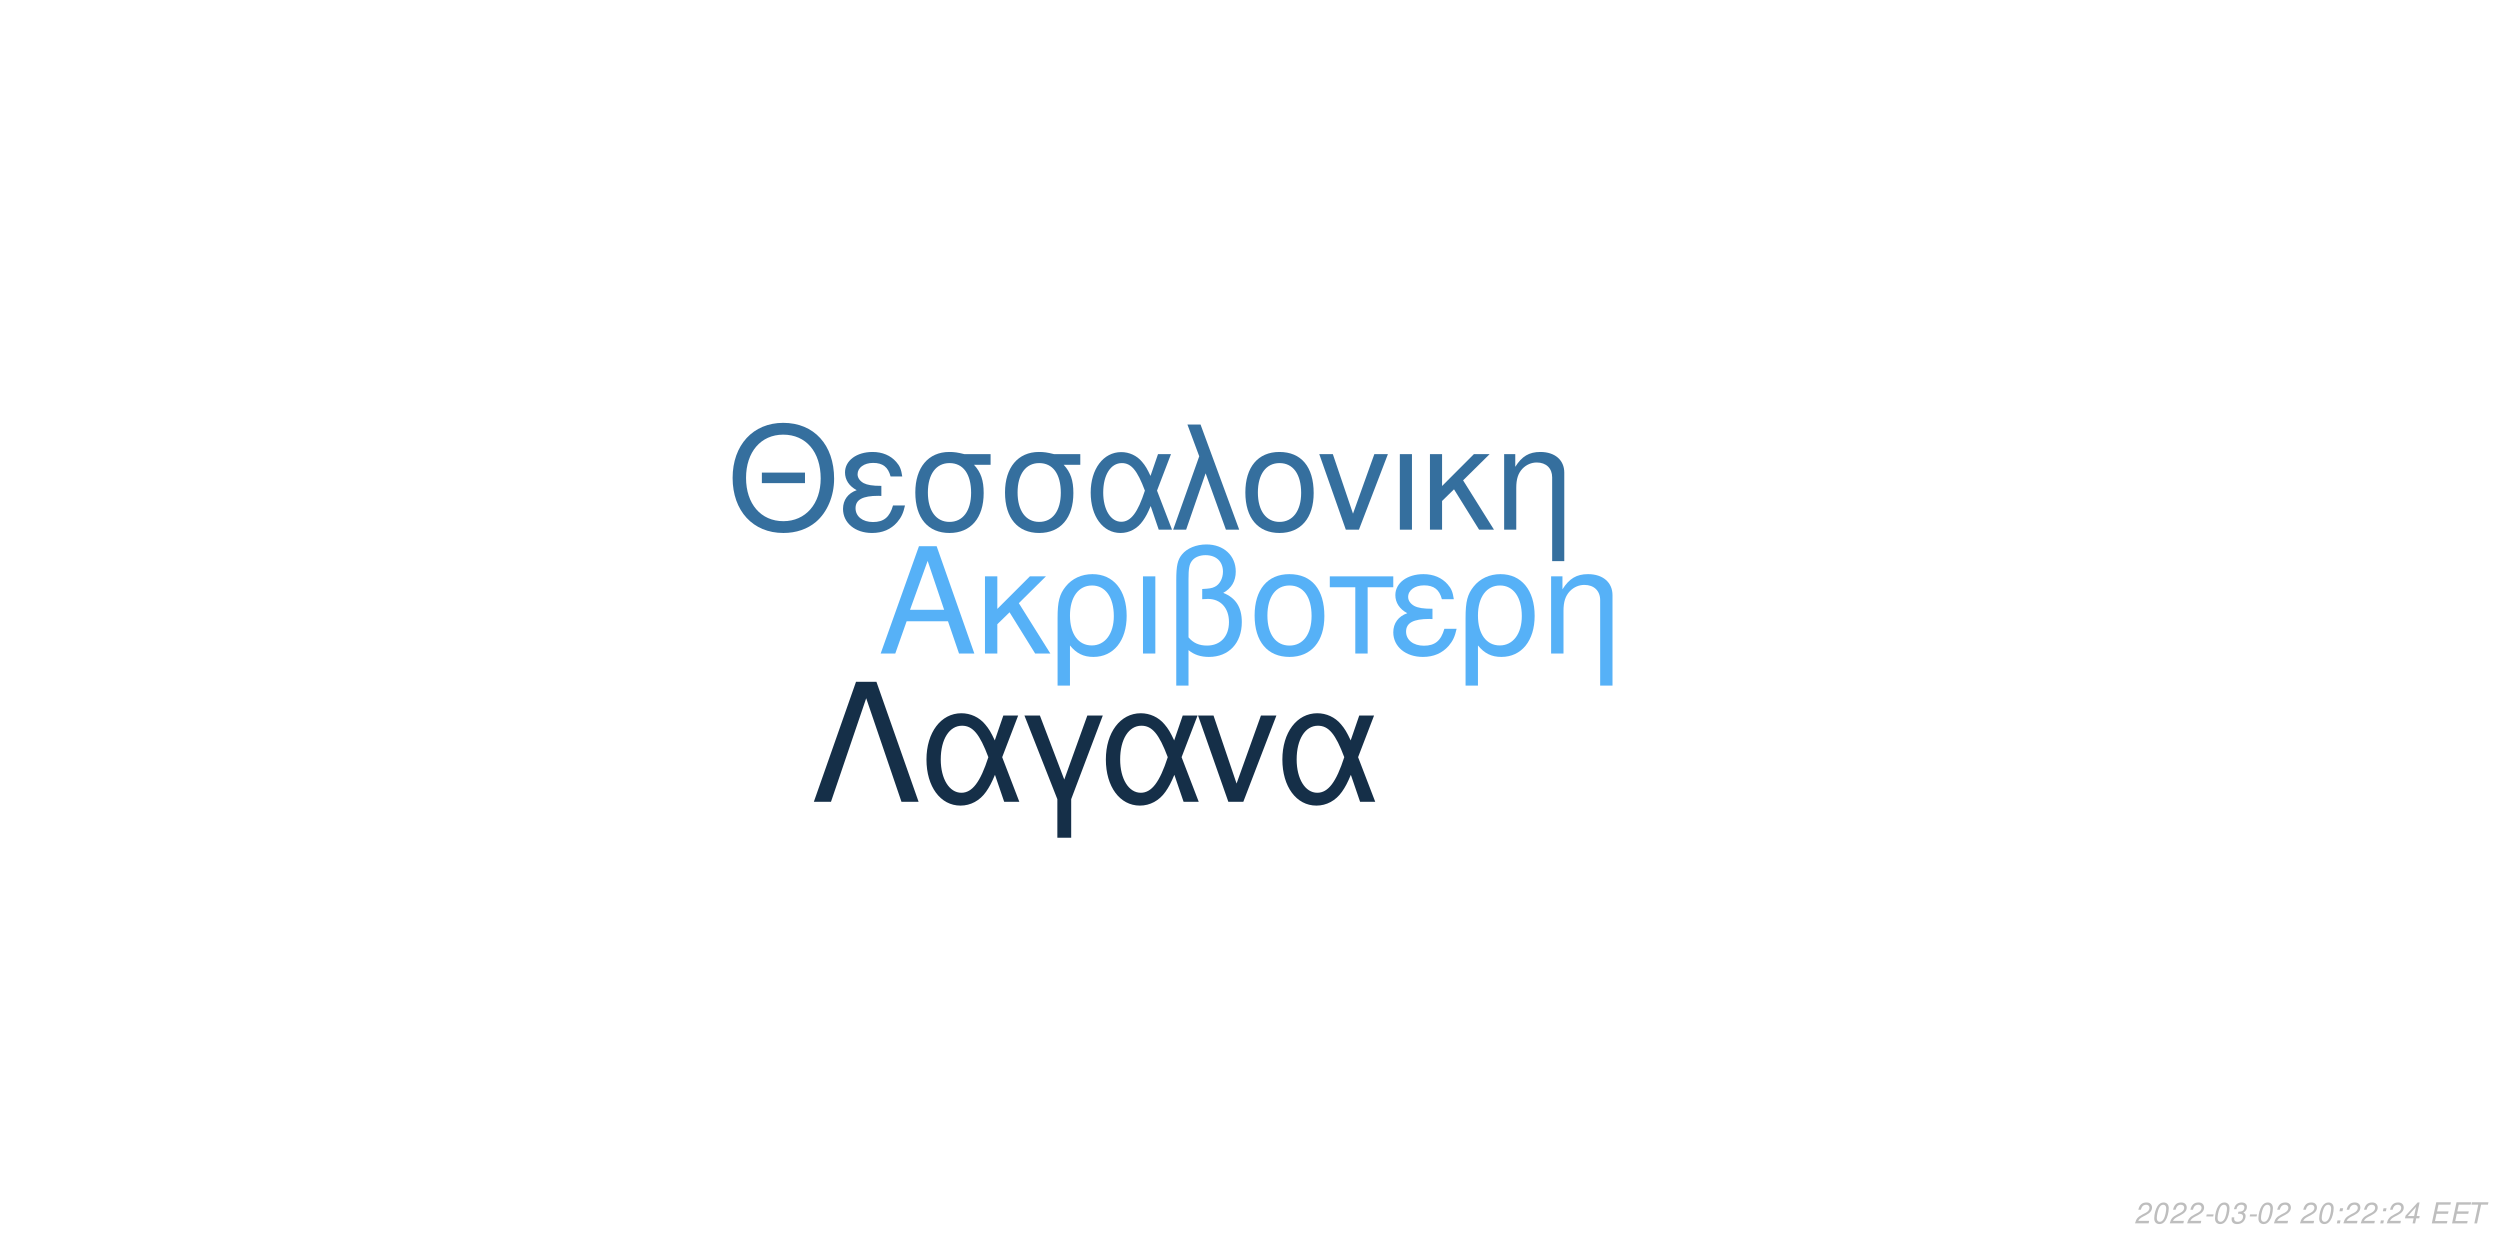
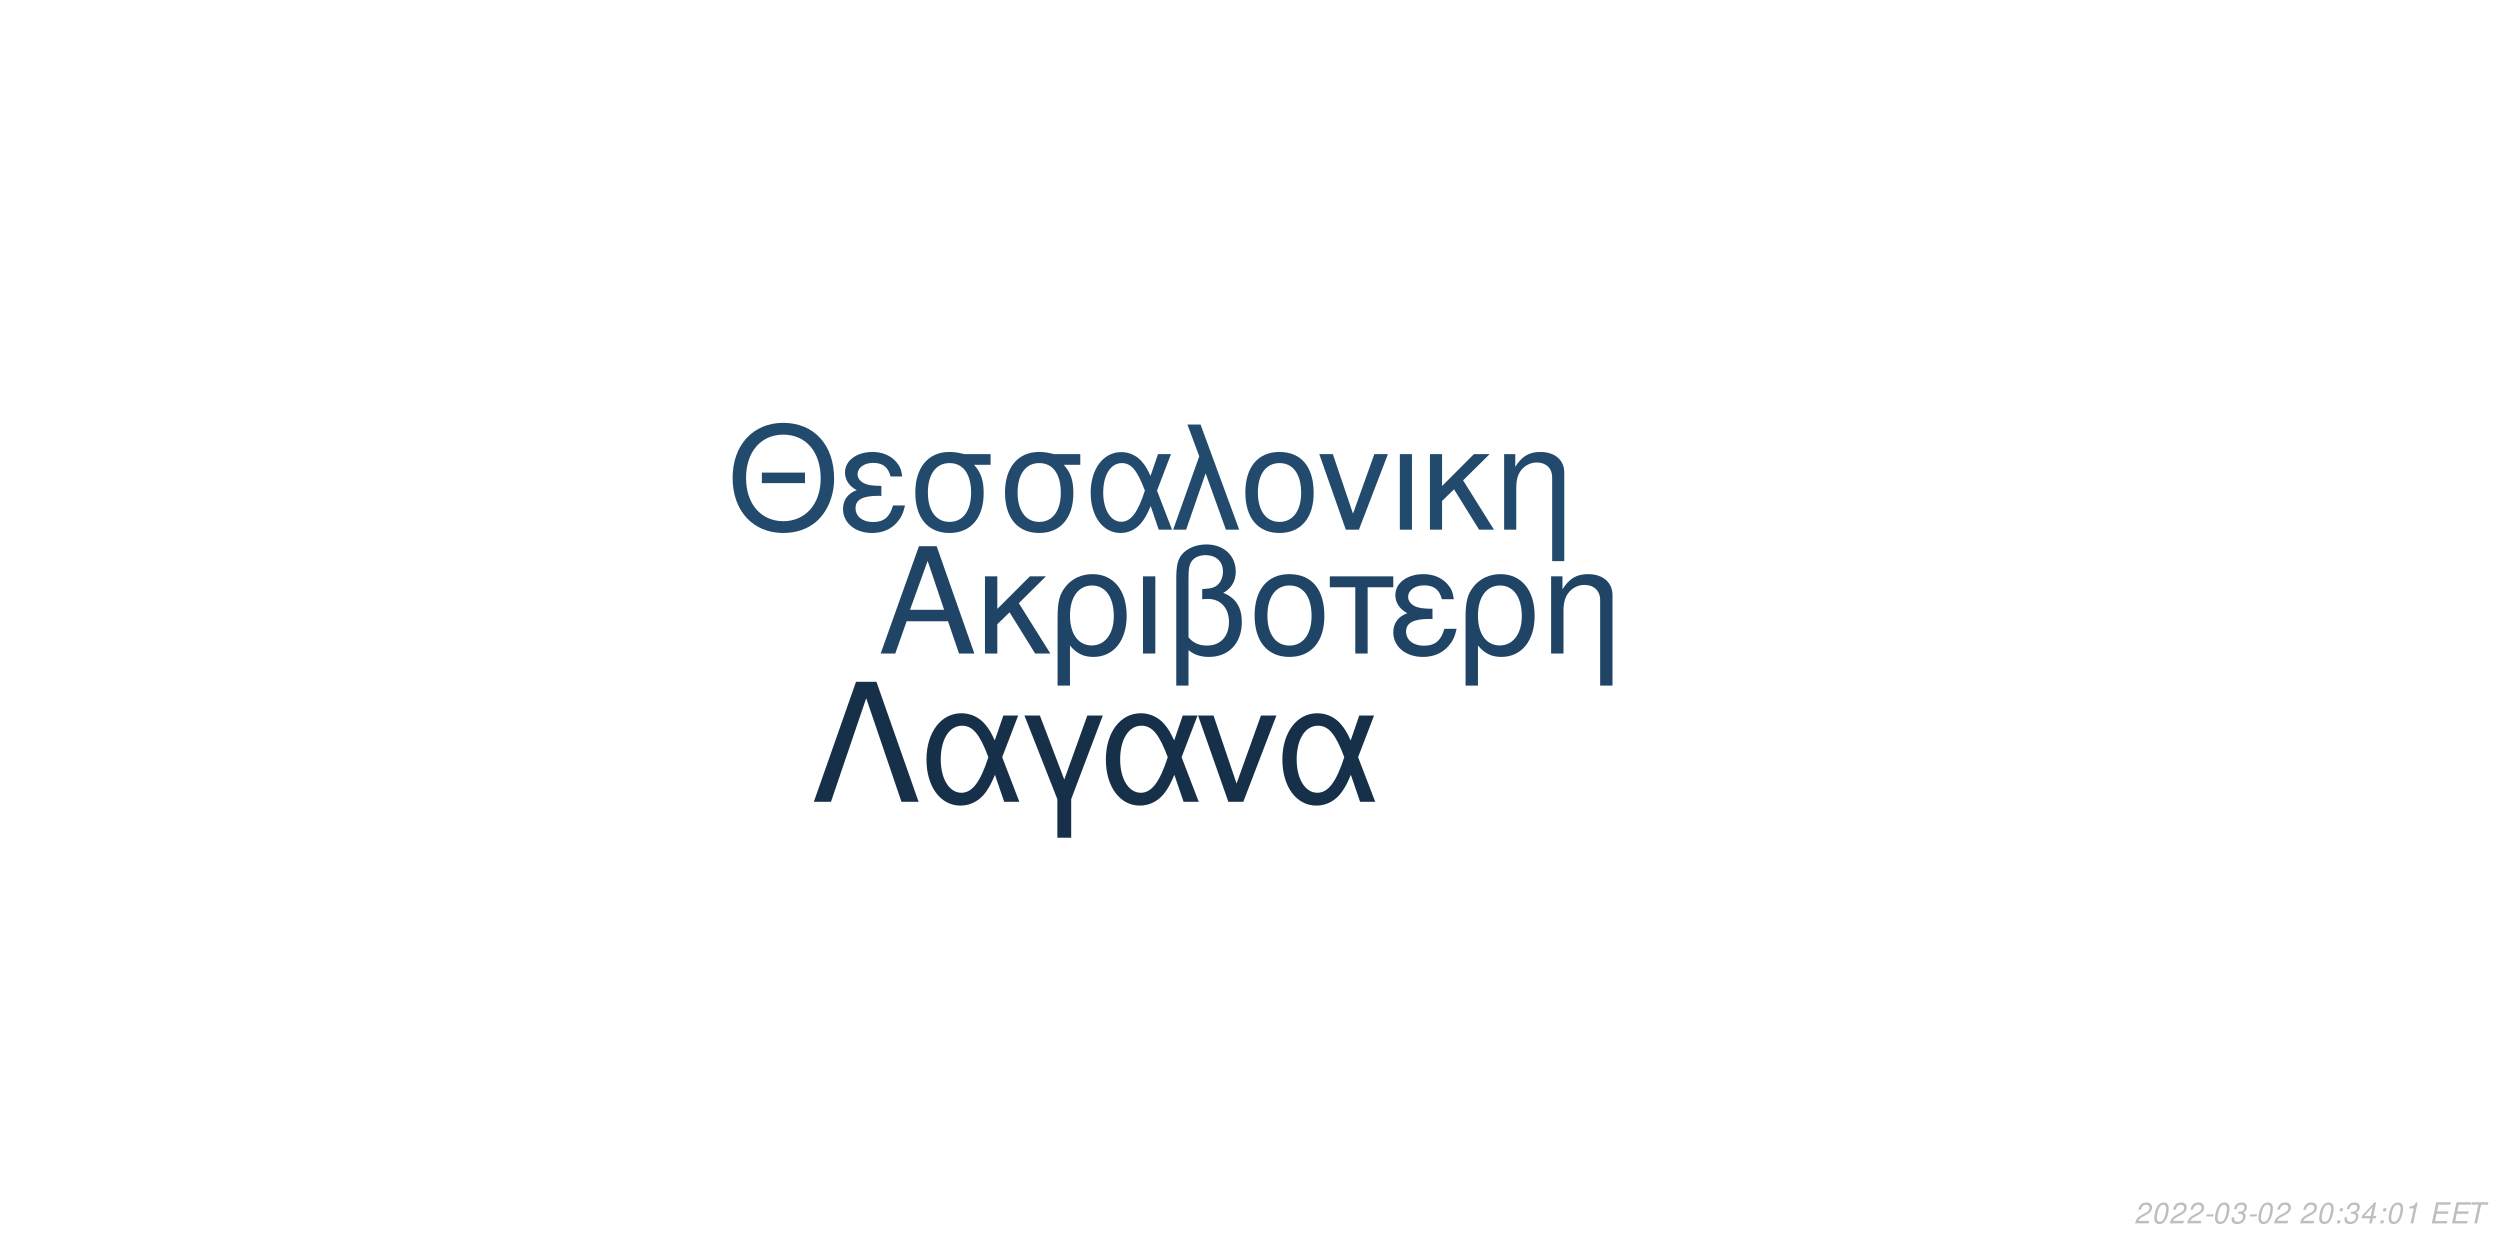
<svg xmlns="http://www.w3.org/2000/svg" xmlns:xlink="http://www.w3.org/1999/xlink" width="864pt" height="432pt" viewBox="0 0 864 432" version="1.1">
  <defs>
    <g>
      <symbol overflow="visible" id="glyph0-0">
        <path style="stroke:none;" d="" />
      </symbol>
      <symbol overflow="visible" id="glyph0-1">
        <path style="stroke:none;" d="M 24.125 -11.141 L 27.938 0 L 33.234 0 L 20.203 -37.094 L 14.094 -37.094 L 0.859 0 L 5.906 0 L 9.828 -11.141 Z M 22.797 -15.109 L 11 -15.109 L 17.094 -32.016 Z M 22.797 -15.109 " />
      </symbol>
      <symbol overflow="visible" id="glyph0-2">
        <path style="stroke:none;" d="M 7.172 -15.422 L 7.172 -26.672 L 2.906 -26.672 L 2.906 0 L 7.172 0 L 7.172 -10.125 L 11.406 -14.25 L 20.25 0 L 25.5 0 L 14.609 -17.406 L 23.969 -26.672 L 18.422 -26.672 Z M 7.172 -15.422 " />
      </symbol>
      <symbol overflow="visible" id="glyph0-3">
        <path style="stroke:none;" d="M 3 11.094 L 7.281 11.094 L 7.281 -2.797 C 9.516 -0.047 11.953 1.172 15.375 1.172 C 22.344 1.172 26.875 -4.422 26.875 -13.031 C 26.875 -21.891 22.297 -27.438 15.062 -27.438 C 11.297 -27.438 7.984 -25.906 5.797 -23.156 C 3.672 -20.516 3 -17.969 3 -12.359 Z M 14.906 -23.516 C 19.547 -23.516 22.438 -19.438 22.438 -12.922 C 22.438 -6.812 19.391 -2.797 14.812 -2.797 C 10.172 -2.797 7.281 -6.766 7.281 -13.125 C 7.281 -19.484 10.234 -23.516 14.906 -23.516 Z M 14.906 -23.516 " />
      </symbol>
      <symbol overflow="visible" id="glyph0-4">
        <path style="stroke:none;" d="M 3.516 0 L 7.781 0 L 7.781 -26.672 L 3.516 -26.672 Z M 3.516 0 " />
      </symbol>
      <symbol overflow="visible" id="glyph0-5">
        <path style="stroke:none;" d="M 4.016 11.094 L 8.25 11.094 L 8.25 -1.172 C 10.172 0.406 12.422 1.172 15.312 1.172 C 22.188 1.172 26.672 -3.609 26.672 -10.891 C 26.672 -15.984 24.578 -19.234 20.25 -20.969 C 23.109 -22.547 24.578 -25.031 24.578 -28.344 C 24.578 -33.844 20.406 -37.703 14.453 -37.703 C 10.938 -37.703 7.734 -36.391 6 -34.25 C 4.484 -32.422 4.016 -30.328 4.016 -25.391 Z M 8.25 -25.656 C 8.25 -29.359 8.5 -30.844 9.469 -32.062 C 10.375 -33.281 12.156 -34 14.094 -34 C 17.812 -34 20.156 -31.812 20.156 -28.297 C 20.156 -25.953 18.984 -23.812 17.297 -23.047 C 16.281 -22.547 15.469 -22.438 12.984 -22.297 L 12.984 -18.781 C 13.734 -18.828 14.344 -18.875 14.969 -18.875 C 19.344 -18.875 22.234 -15.719 22.234 -10.891 C 22.234 -5.906 19.281 -2.75 14.656 -2.75 C 11.953 -2.75 9.922 -3.609 8.25 -5.594 Z M 8.25 -25.656 " />
      </symbol>
      <symbol overflow="visible" id="glyph0-6">
        <path style="stroke:none;" d="M 14.094 -27.438 C 6.562 -27.438 2.094 -22.094 2.094 -13.125 C 2.094 -4.125 6.562 1.172 14.141 1.172 C 21.672 1.172 26.203 -4.172 26.203 -12.922 C 26.203 -22.188 21.828 -27.438 14.094 -27.438 Z M 14.141 -23.516 C 18.938 -23.516 21.781 -19.594 21.781 -12.984 C 21.781 -6.672 18.828 -2.75 14.141 -2.75 C 9.422 -2.75 6.516 -6.672 6.516 -13.125 C 6.516 -19.594 9.422 -23.516 14.141 -23.516 Z M 14.141 -23.516 " />
      </symbol>
      <symbol overflow="visible" id="glyph0-7">
        <path style="stroke:none;" d="M 7.891 0 L 12.156 0 L 12.156 -22.906 L 21.016 -22.906 L 21.016 -26.672 L -0.922 -26.672 L -0.922 -22.906 L 7.891 -22.906 Z M 7.891 0 " />
      </symbol>
      <symbol overflow="visible" id="glyph0-8">
        <path style="stroke:none;" d="M 14.562 -15.469 C 11.344 -15.469 9.562 -15.781 8.297 -16.438 C 6.922 -17.203 6.156 -18.328 6.156 -19.547 C 6.156 -21.891 8.453 -23.562 11.656 -23.562 C 15.062 -23.562 16.953 -22.094 17.812 -18.781 L 21.938 -18.781 C 21.578 -21.266 21.062 -22.5 19.797 -23.922 C 17.812 -26.203 14.906 -27.438 11.453 -27.438 C 5.797 -27.438 1.734 -24.375 1.734 -20.203 C 1.734 -17.609 3.156 -15.375 5.859 -13.938 C 2.797 -12.875 1.016 -10.484 1.016 -7.328 C 1.016 -2.391 5.297 1.172 11.25 1.172 C 14.969 1.172 17.906 -0.109 20.156 -2.641 C 21.578 -4.328 22.297 -5.797 22.906 -8.547 L 18.672 -8.547 C 17.5 -4.422 15.422 -2.703 11.609 -2.703 C 7.938 -2.703 5.438 -4.688 5.438 -7.578 C 5.438 -10.578 7.938 -11.953 13.484 -11.953 C 13.641 -11.953 14.094 -11.953 14.562 -11.906 Z M 14.562 -15.469 " />
      </symbol>
      <symbol overflow="visible" id="glyph0-9">
        <path style="stroke:none;" d="M 3.562 -26.672 L 3.562 0 L 7.844 0 L 7.844 -14.703 C 7.844 -17.906 8.5 -19.891 10.031 -21.531 C 11.406 -22.953 13.188 -23.719 15.062 -23.719 C 18.375 -23.719 20.516 -21.672 20.516 -18.469 L 20.516 11.094 L 24.781 11.094 L 24.781 -20.156 C 24.781 -24.578 21.469 -27.438 16.328 -27.438 C 12.359 -27.438 9.828 -25.906 7.484 -22.188 L 7.484 -26.672 Z M 3.562 -26.672 " />
      </symbol>
      <symbol overflow="visible" id="glyph1-0">
        <path style="stroke:none;" d="" />
      </symbol>
      <symbol overflow="visible" id="glyph1-1">
        <path style="stroke:none;" d="M 26.859 -19.734 L 11.953 -19.734 L 11.953 -16.094 L 26.859 -16.094 Z M 19.328 -36.922 C 8.922 -36.922 1.844 -29.25 1.844 -17.891 C 1.844 -6.484 8.875 1.141 19.391 1.141 C 23.812 1.141 27.703 -0.203 30.641 -2.688 C 34.578 -6.031 36.922 -11.656 36.922 -17.594 C 36.922 -29.297 30 -36.922 19.328 -36.922 Z M 19.328 -32.844 C 27.203 -32.844 32.281 -26.906 32.281 -17.688 C 32.281 -8.922 27.062 -2.938 19.391 -2.938 C 11.609 -2.938 6.484 -8.922 6.484 -17.891 C 6.484 -26.859 11.609 -32.844 19.328 -32.844 Z M 19.328 -32.844 " />
      </symbol>
      <symbol overflow="visible" id="glyph1-2">
        <path style="stroke:none;" d="M 14.25 -15.141 C 11.109 -15.141 9.375 -15.453 8.125 -16.094 C 6.781 -16.844 6.031 -17.938 6.031 -19.141 C 6.031 -21.422 8.266 -23.078 11.406 -23.078 C 14.75 -23.078 16.594 -21.625 17.438 -18.391 L 21.469 -18.391 C 21.125 -20.828 20.625 -22.031 19.391 -23.422 C 17.438 -25.656 14.594 -26.859 11.219 -26.859 C 5.688 -26.859 1.688 -23.875 1.688 -19.781 C 1.688 -17.234 3.094 -15.047 5.734 -13.656 C 2.734 -12.609 1 -10.266 1 -7.172 C 1 -2.344 5.188 1.141 11.016 1.141 C 14.656 1.141 17.547 -0.094 19.734 -2.594 C 21.125 -4.234 21.828 -5.688 22.422 -8.375 L 18.281 -8.375 C 17.141 -4.328 15.094 -2.641 11.359 -2.641 C 7.766 -2.641 5.328 -4.578 5.328 -7.422 C 5.328 -10.359 7.766 -11.703 13.203 -11.703 C 13.359 -11.703 13.797 -11.703 14.25 -11.656 Z M 14.25 -15.141 " />
      </symbol>
      <symbol overflow="visible" id="glyph1-3">
        <path style="stroke:none;" d="M 29 -26.109 L 19.938 -26.109 C 17.594 -26.703 16.438 -26.859 14.703 -26.859 C 7.469 -26.859 2.984 -21.469 2.984 -12.859 C 2.984 -4.031 7.375 1.141 14.797 1.141 C 22.172 1.141 26.609 -4.078 26.609 -12.656 C 26.609 -17.047 25.656 -19.828 23.266 -22.422 L 29 -22.422 Z M 14.797 -23.016 C 19.531 -23.016 22.266 -19.234 22.266 -12.75 C 22.266 -6.531 19.438 -2.688 14.797 -2.688 C 10.172 -2.688 7.328 -6.531 7.328 -12.859 C 7.328 -19.188 10.172 -23.016 14.797 -23.016 Z M 14.797 -23.016 " />
      </symbol>
      <symbol overflow="visible" id="glyph1-4">
        <path style="stroke:none;" d="M 29.344 -26.109 L 24.859 -26.109 L 22.266 -18.578 C 21.125 -21.031 20.484 -22.125 19.328 -23.469 C 17.547 -25.609 14.906 -26.812 12.156 -26.812 C 5.984 -26.812 1.594 -20.984 1.594 -12.812 C 1.594 -4.578 5.828 1.141 11.906 1.141 C 14.953 1.141 17.734 -0.344 19.625 -3.047 C 20.672 -4.531 21.281 -5.688 22.328 -8.172 L 25.109 0 L 29.703 0 L 24.516 -13.5 Z M 20.328 -13.5 C 17.891 -5.922 15.453 -2.734 12.156 -2.734 C 8.516 -2.734 5.922 -6.922 5.922 -12.812 C 5.922 -18.938 8.516 -23.016 12.359 -23.016 C 15.594 -23.016 17.688 -20.531 20.328 -13.5 Z M 20.328 -13.5 " />
      </symbol>
      <symbol overflow="visible" id="glyph1-5">
        <path style="stroke:none;" d="M 1.094 0 L 5.578 0 L 12.312 -19.484 L 19.328 0 L 23.922 0 L 10.562 -36.328 L 6.031 -36.328 L 10.109 -25.359 Z M 1.094 0 " />
      </symbol>
      <symbol overflow="visible" id="glyph1-6">
        <path style="stroke:none;" d="M 13.797 -26.859 C 6.422 -26.859 2.047 -21.625 2.047 -12.859 C 2.047 -4.031 6.422 1.141 13.859 1.141 C 21.234 1.141 25.656 -4.078 25.656 -12.656 C 25.656 -21.719 21.375 -26.859 13.797 -26.859 Z M 13.859 -23.016 C 18.531 -23.016 21.328 -19.188 21.328 -12.703 C 21.328 -6.531 18.438 -2.688 13.859 -2.688 C 9.219 -2.688 6.375 -6.531 6.375 -12.859 C 6.375 -19.188 9.219 -23.016 13.859 -23.016 Z M 13.859 -23.016 " />
      </symbol>
      <symbol overflow="visible" id="glyph1-7">
        <path style="stroke:none;" d="M 14.297 0 L 24.312 -26.109 L 19.625 -26.109 L 12.25 -5.531 L 5.281 -26.109 L 0.594 -26.109 L 9.766 0 Z M 14.297 0 " />
      </symbol>
      <symbol overflow="visible" id="glyph1-8">
        <path style="stroke:none;" d="M 3.438 0 L 7.625 0 L 7.625 -26.109 L 3.438 -26.109 Z M 3.438 0 " />
      </symbol>
      <symbol overflow="visible" id="glyph1-9">
        <path style="stroke:none;" d="M 7.031 -15.094 L 7.031 -26.109 L 2.844 -26.109 L 2.844 0 L 7.031 0 L 7.031 -9.922 L 11.156 -13.953 L 19.828 0 L 24.969 0 L 14.297 -17.047 L 23.469 -26.109 L 18.031 -26.109 Z M 7.031 -15.094 " />
      </symbol>
      <symbol overflow="visible" id="glyph1-10">
        <path style="stroke:none;" d="M 3.484 -26.109 L 3.484 0 L 7.672 0 L 7.672 -14.406 C 7.672 -17.547 8.328 -19.484 9.812 -21.078 C 11.156 -22.469 12.906 -23.219 14.75 -23.219 C 17.984 -23.219 20.078 -21.234 20.078 -18.094 L 20.078 10.859 L 24.266 10.859 L 24.266 -19.734 C 24.266 -24.062 21.031 -26.859 16 -26.859 C 12.109 -26.859 9.609 -25.359 7.328 -21.719 L 7.328 -26.109 Z M 3.484 -26.109 " />
      </symbol>
      <symbol overflow="visible" id="glyph2-0">
        <path style="stroke:none;" d="" />
      </symbol>
      <symbol overflow="visible" id="glyph2-1">
        <path style="stroke:none;" d="M 22.531 -41.484 L 15.484 -41.484 L 0.906 0 L 6.828 0 L 19 -35.797 L 31.188 0 L 37.109 0 Z M 22.531 -41.484 " />
      </symbol>
      <symbol overflow="visible" id="glyph2-2">
        <path style="stroke:none;" d="M 33.516 -29.812 L 28.391 -29.812 L 25.438 -21.219 C 24.125 -24.016 23.391 -25.266 22.078 -26.797 C 20.031 -29.25 17.016 -30.609 13.891 -30.609 C 6.828 -30.609 1.828 -23.953 1.828 -14.625 C 1.828 -5.234 6.656 1.312 13.594 1.312 C 17.078 1.312 20.266 -0.391 22.422 -3.469 C 23.609 -5.172 24.297 -6.484 25.5 -9.328 L 28.688 0 L 33.922 0 L 28 -15.422 Z M 23.219 -15.422 C 20.422 -6.766 17.641 -3.125 13.891 -3.125 C 9.734 -3.125 6.766 -7.906 6.766 -14.625 C 6.766 -21.625 9.734 -26.297 14.109 -26.297 C 17.812 -26.297 20.203 -23.453 23.219 -15.422 Z M 23.219 -15.422 " />
      </symbol>
      <symbol overflow="visible" id="glyph2-3">
        <path style="stroke:none;" d="M 12.062 12.406 L 16.844 12.406 L 16.844 -0.906 L 27.766 -29.812 L 22.422 -29.812 L 14.453 -7.688 L 6.031 -29.812 L 0.688 -29.812 L 12.062 -0.906 Z M 12.062 12.406 " />
      </symbol>
      <symbol overflow="visible" id="glyph2-4">
        <path style="stroke:none;" d="M 16.328 0 L 27.766 -29.812 L 22.422 -29.812 L 14 -6.312 L 6.031 -29.812 L 0.688 -29.812 L 11.156 0 Z M 16.328 0 " />
      </symbol>
      <symbol overflow="visible" id="glyph3-0">
        <path style="stroke:none;" d="" />
      </symbol>
      <symbol overflow="visible" id="glyph3-1">
        <path style="stroke:none;" d="M 5.234 -0.875 L 1.469 -0.875 C 1.641 -1.375 2.203 -1.891 3.109 -2.344 L 4.234 -2.938 C 5.562 -3.625 6.219 -4.469 6.219 -5.484 C 6.219 -5.938 6.062 -6.359 5.797 -6.656 C 5.469 -7.047 4.984 -7.234 4.312 -7.234 C 2.766 -7.234 1.891 -6.453 1.484 -4.734 L 2.375 -4.734 C 2.484 -5.188 2.609 -5.484 2.797 -5.75 C 3.094 -6.203 3.609 -6.453 4.188 -6.453 C 4.891 -6.453 5.344 -6.031 5.344 -5.375 C 5.344 -4.703 4.859 -4.094 4.016 -3.656 L 2.984 -3.125 C 1.234 -2.188 0.797 -1.656 0.344 -0.016 L 5.047 -0.016 Z M 5.234 -0.875 " />
      </symbol>
      <symbol overflow="visible" id="glyph3-2">
        <path style="stroke:none;" d="M 4.203 -7.234 C 3.375 -7.234 2.688 -6.812 2.125 -5.984 C 1.484 -5.047 0.984 -3.188 0.984 -1.734 C 0.984 -1.109 1.172 -0.562 1.484 -0.266 C 1.797 0.047 2.281 0.234 2.766 0.234 C 3.625 0.234 4.281 -0.156 4.859 -1.016 C 5.516 -1.953 6 -3.797 6 -5.266 C 6 -6.5 5.328 -7.234 4.203 -7.234 Z M 4.094 -6.453 C 4.734 -6.453 5.125 -5.984 5.125 -5.156 C 5.125 -4.203 4.781 -2.625 4.406 -1.812 C 3.984 -0.938 3.516 -0.547 2.875 -0.547 C 2.25 -0.547 1.875 -1.031 1.875 -1.828 C 1.875 -2.797 2.203 -4.344 2.594 -5.203 C 2.984 -6.047 3.453 -6.453 4.094 -6.453 Z M 4.094 -6.453 " />
      </symbol>
      <symbol overflow="visible" id="glyph3-3">
        <path style="stroke:none;" d="M 3.516 -3.125 L 1.125 -3.125 L 0.969 -2.406 L 3.359 -2.406 Z M 3.516 -3.125 " />
      </symbol>
      <symbol overflow="visible" id="glyph3-4">
        <path style="stroke:none;" d="M 2.922 -3.312 C 3.125 -3.344 3.234 -3.344 3.375 -3.344 C 4.203 -3.344 4.688 -3 4.688 -2.406 C 4.688 -1.312 3.906 -0.547 2.781 -0.547 C 2.047 -0.547 1.594 -0.938 1.594 -1.562 C 1.594 -1.719 1.609 -1.844 1.656 -2.094 L 0.766 -2.094 C 0.734 -1.797 0.719 -1.641 0.719 -1.469 C 0.719 -0.375 1.406 0.234 2.641 0.234 C 3.547 0.234 4.297 -0.078 4.812 -0.656 C 5.266 -1.156 5.562 -1.875 5.562 -2.547 C 5.562 -3.125 5.344 -3.453 4.797 -3.734 C 5.641 -4.234 6.016 -4.844 6.016 -5.734 C 6.016 -6.656 5.312 -7.234 4.203 -7.234 C 3.375 -7.234 2.672 -6.938 2.188 -6.375 C 1.891 -6.031 1.703 -5.641 1.516 -4.906 L 2.391 -4.906 C 2.5 -5.359 2.594 -5.594 2.734 -5.812 C 3.047 -6.234 3.516 -6.453 4.078 -6.453 C 4.734 -6.453 5.141 -6.125 5.141 -5.578 C 5.141 -5.188 5.016 -4.797 4.797 -4.547 C 4.516 -4.234 4 -4.062 3.266 -4.062 L 3.078 -4.062 Z M 2.922 -3.312 " />
      </symbol>
      <symbol overflow="visible" id="glyph3-5">
        <path style="stroke:none;" d="" />
      </symbol>
      <symbol overflow="visible" id="glyph3-6">
        <path style="stroke:none;" d="M 2.359 -1.031 L 1.312 -1.031 L 1.094 0 L 2.141 0 Z M 3.266 -5.234 L 2.219 -5.234 L 2 -4.203 L 3.047 -4.203 Z M 3.266 -5.234 " />
      </symbol>
      <symbol overflow="visible" id="glyph3-7">
        <path style="stroke:none;" d="M 3.625 -1.75 L 3.266 0 L 4.141 0 L 4.516 -1.75 L 5.562 -1.75 L 5.734 -2.531 L 4.688 -2.531 L 5.688 -7.234 L 5.016 -7.234 L 0.844 -2.672 L 0.641 -1.75 Z M 3.797 -2.531 L 1.594 -2.531 L 4.469 -5.703 Z M 3.797 -2.531 " />
      </symbol>
      <symbol overflow="visible" id="glyph3-8">
+         <path style="stroke:none;" d="M 3.703 -5.188 L 2.594 0 L 3.469 0 L 5.016 -7.234 L 4.438 -7.234 C 3.906 -6.156 3.688 -6.016 2.234 -5.812 L 2.109 -5.188 Z M 3.703 -5.188 " />
+       </symbol>
+       <symbol overflow="visible" id="glyph3-9">
        <path style="stroke:none;" d="M 2.547 -3.312 L 6.5 -3.312 L 6.688 -4.141 L 2.719 -4.141 L 3.219 -6.469 L 7.344 -6.469 L 7.516 -7.297 L 2.453 -7.297 L 0.906 0 L 6.125 0 L 6.297 -0.812 L 2.016 -0.812 Z M 2.547 -3.312 " />
      </symbol>
-       <symbol overflow="visible" id="glyph3-9">
+       <symbol overflow="visible" id="glyph3-10">
        <path style="stroke:none;" d="M 4.938 -6.469 L 7.312 -6.469 L 7.484 -7.297 L 1.75 -7.297 L 1.578 -6.469 L 3.984 -6.469 L 2.609 0 L 3.547 0 Z M 4.938 -6.469 " />
      </symbol>
    </g>
  </defs>
  <g id="surface1">
    <rect x="0" y="0" width="864" height="432" style="fill:rgb(100%,100%,100%);fill-opacity:1;stroke:none;" />
-     <g style="fill:rgb(33.725%,69.412%,96.863%);fill-opacity:1;">
+     <g style="fill:rgb(12.549%,26.667%,39.608%);fill-opacity:1;">
      <use xlink:href="#glyph0-1" x="303.5" y="225.861" />
      <use xlink:href="#glyph0-2" x="337.5" y="225.861" />
      <use xlink:href="#glyph0-3" x="362.5" y="225.861" />
      <use xlink:href="#glyph0-4" x="391.5" y="225.861" />
      <use xlink:href="#glyph0-5" x="402.5" y="225.861" />
      <use xlink:href="#glyph0-6" x="431.5" y="225.861" />
      <use xlink:href="#glyph0-7" x="460.5" y="225.861" />
      <use xlink:href="#glyph0-8" x="480.5" y="225.861" />
      <use xlink:href="#glyph0-3" x="503.5" y="225.861" />
      <use xlink:href="#glyph0-9" x="532.5" y="225.861" />
    </g>
-     <g style="fill:rgb(20.784%,43.529%,61.961%);fill-opacity:1;">
+     <g style="fill:rgb(13.333%,29.02%,42.353%);fill-opacity:1;">
      <use xlink:href="#glyph1-1" x="251.348" y="183.058" />
      <use xlink:href="#glyph1-2" x="290.348" y="183.058" />
      <use xlink:href="#glyph1-3" x="313.348" y="183.058" />
      <use xlink:href="#glyph1-3" x="344.348" y="183.058" />
      <use xlink:href="#glyph1-4" x="375.348" y="183.058" />
      <use xlink:href="#glyph1-5" x="404.348" y="183.058" />
      <use xlink:href="#glyph1-6" x="428.348" y="183.058" />
      <use xlink:href="#glyph1-7" x="455.348" y="183.058" />
      <use xlink:href="#glyph1-8" x="480.348" y="183.058" />
      <use xlink:href="#glyph1-9" x="491.348" y="183.058" />
      <use xlink:href="#glyph1-10" x="516.348" y="183.058" />
    </g>
-     <g style="fill:rgb(8.235%,18.431%,28.235%);fill-opacity:1;">
+     <g style="fill:rgb(8.627%,18.824%,29.02%);fill-opacity:1;">
      <use xlink:href="#glyph2-1" x="280.359" y="277.105" />
      <use xlink:href="#glyph2-2" x="318.359" y="277.105" />
      <use xlink:href="#glyph2-3" x="353.359" y="277.105" />
      <use xlink:href="#glyph2-2" x="380.359" y="277.105" />
      <use xlink:href="#glyph2-4" x="413.359" y="277.105" />
      <use xlink:href="#glyph2-2" x="441.359" y="277.105" />
    </g>
    <g style="fill:rgb(74.51%,74.51%,74.51%);fill-opacity:1;">
      <use xlink:href="#glyph3-1" x="737.52" y="422.81" />
      <use xlink:href="#glyph3-2" x="743.52" y="422.81" />
      <use xlink:href="#glyph3-1" x="749.52" y="422.81" />
      <use xlink:href="#glyph3-1" x="755.52" y="422.81" />
      <use xlink:href="#glyph3-3" x="761.52" y="422.81" />
      <use xlink:href="#glyph3-2" x="764.52" y="422.81" />
      <use xlink:href="#glyph3-4" x="770.52" y="422.81" />
      <use xlink:href="#glyph3-3" x="776.52" y="422.81" />
      <use xlink:href="#glyph3-2" x="779.52" y="422.81" />
      <use xlink:href="#glyph3-1" x="785.52" y="422.81" />
      <use xlink:href="#glyph3-5" x="791.52" y="422.81" />
      <use xlink:href="#glyph3-1" x="794.52" y="422.81" />
      <use xlink:href="#glyph3-2" x="800.52" y="422.81" />
      <use xlink:href="#glyph3-6" x="806.52" y="422.81" />
-       <use xlink:href="#glyph3-1" x="809.52" y="422.81" />
-       <use xlink:href="#glyph3-1" x="815.52" y="422.81" />
+       <use xlink:href="#glyph3-4" x="809.52" y="422.81" />
+       <use xlink:href="#glyph3-7" x="815.52" y="422.81" />
      <use xlink:href="#glyph3-6" x="821.52" y="422.81" />
-       <use xlink:href="#glyph3-1" x="824.52" y="422.81" />
-       <use xlink:href="#glyph3-7" x="830.52" y="422.81" />
+       <use xlink:href="#glyph3-2" x="824.52" y="422.81" />
+       <use xlink:href="#glyph3-8" x="830.52" y="422.81" />
      <use xlink:href="#glyph3-5" x="836.52" y="422.81" />
-       <use xlink:href="#glyph3-8" x="839.52" y="422.81" />
-       <use xlink:href="#glyph3-8" x="846.52" y="422.81" />
-       <use xlink:href="#glyph3-9" x="852.52" y="422.81" />
+       <use xlink:href="#glyph3-9" x="839.52" y="422.81" />
+       <use xlink:href="#glyph3-9" x="846.52" y="422.81" />
+       <use xlink:href="#glyph3-10" x="852.52" y="422.81" />
    </g>
  </g>
</svg>
